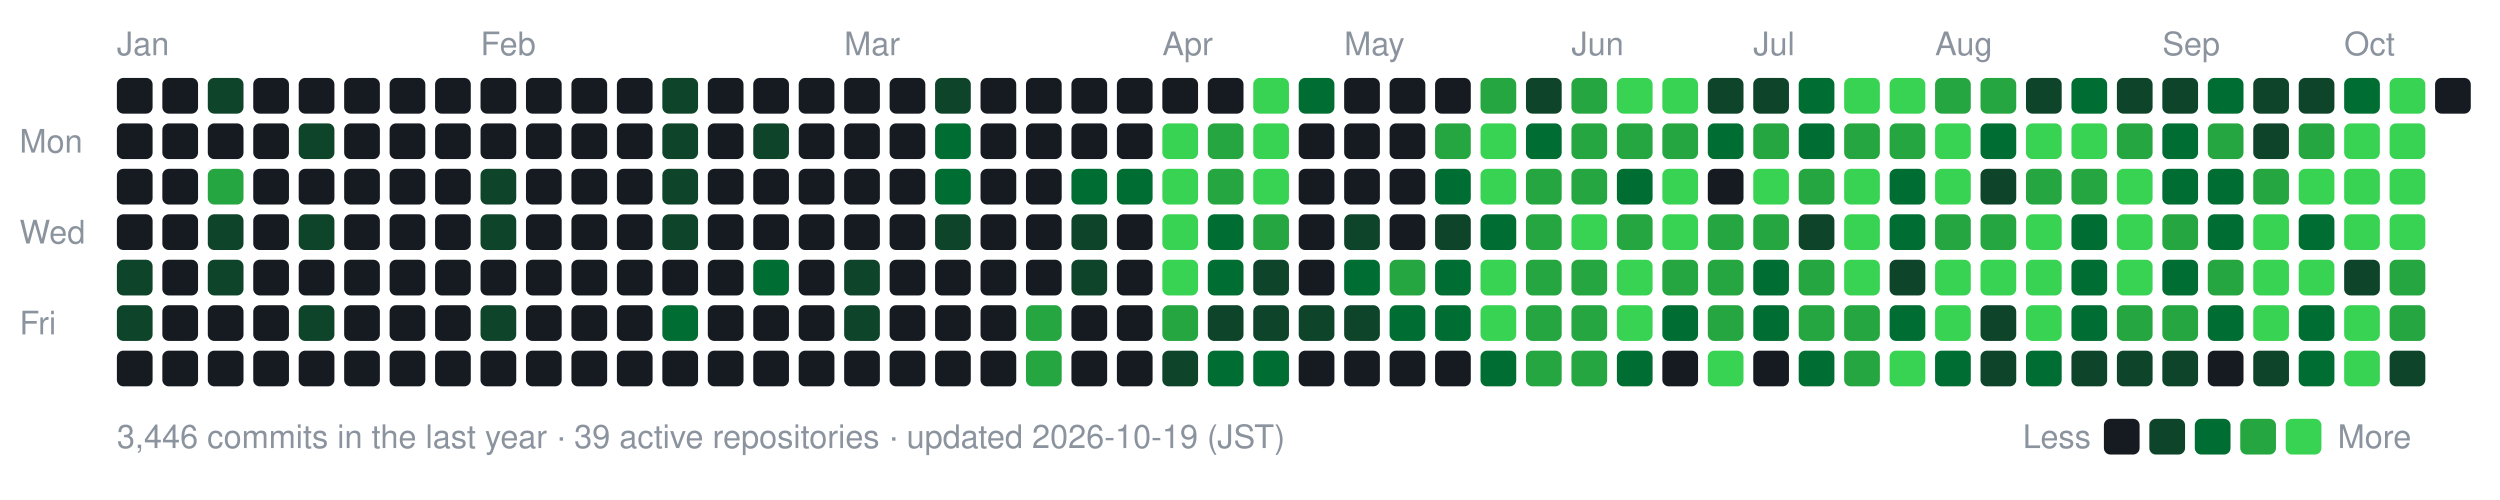
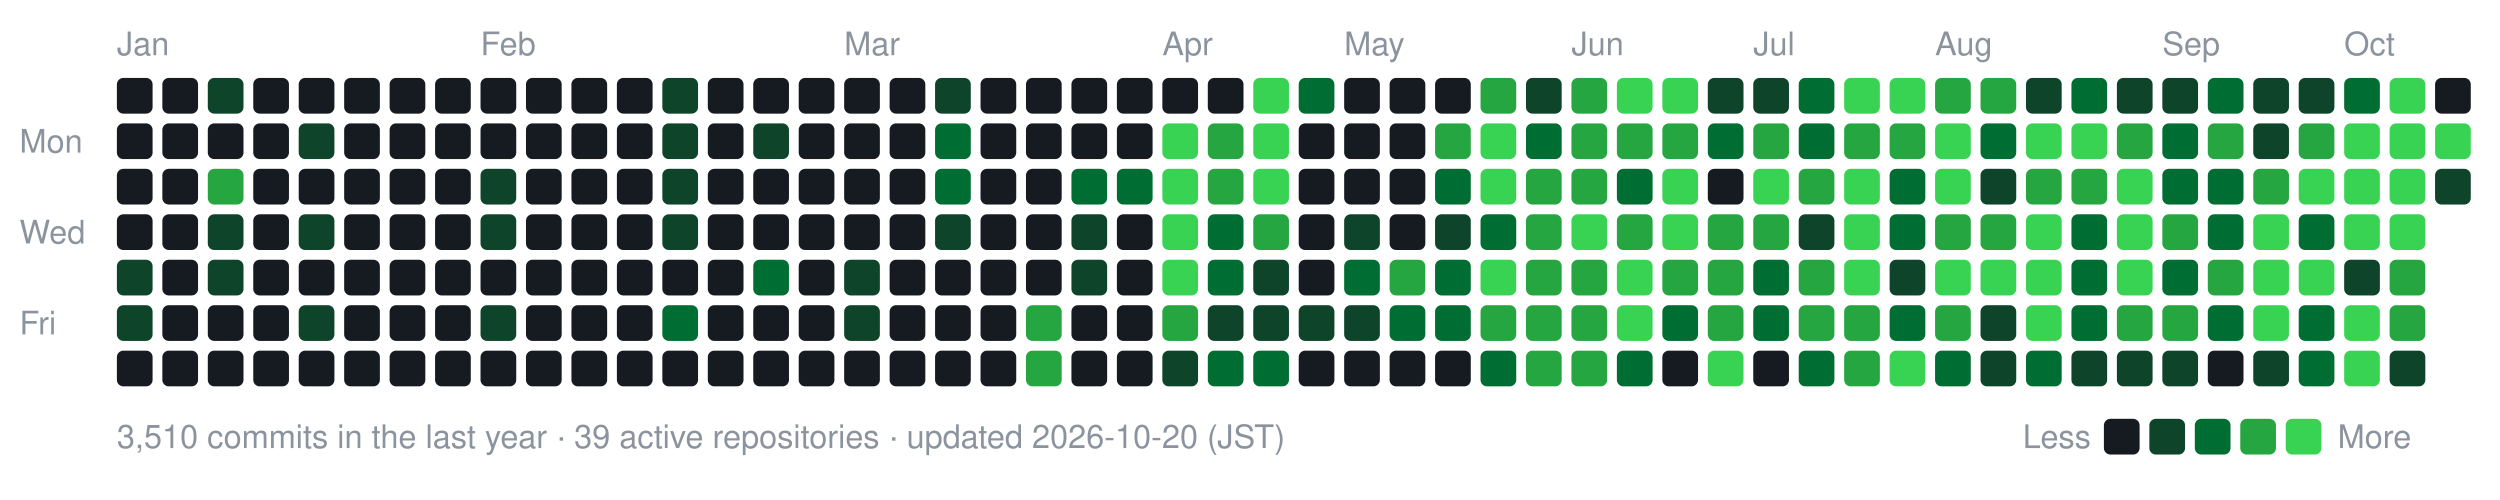
- <svg xmlns="http://www.w3.org/2000/svg" width="770" height="154" viewBox="0 0 770 154" role="img" aria-label="nexa-eng commit activity, last 52 weeks: 3446 commits">
+ <svg xmlns="http://www.w3.org/2000/svg" width="770" height="154" viewBox="0 0 770 154" role="img" aria-label="nexa-eng commit activity, last 52 weeks: 3510 commits">
  <text x="36" y="17" fill="#8b949e" font-family="-apple-system,BlinkMacSystemFont,'Segoe UI',Helvetica,Arial,sans-serif" font-size="10">Jan</text>
  <text x="148" y="17" fill="#8b949e" font-family="-apple-system,BlinkMacSystemFont,'Segoe UI',Helvetica,Arial,sans-serif" font-size="10">Feb</text>
  <text x="260" y="17" fill="#8b949e" font-family="-apple-system,BlinkMacSystemFont,'Segoe UI',Helvetica,Arial,sans-serif" font-size="10">Mar</text>
  <text x="358" y="17" fill="#8b949e" font-family="-apple-system,BlinkMacSystemFont,'Segoe UI',Helvetica,Arial,sans-serif" font-size="10">Apr</text>
  <text x="414" y="17" fill="#8b949e" font-family="-apple-system,BlinkMacSystemFont,'Segoe UI',Helvetica,Arial,sans-serif" font-size="10">May</text>
  <text x="484" y="17" fill="#8b949e" font-family="-apple-system,BlinkMacSystemFont,'Segoe UI',Helvetica,Arial,sans-serif" font-size="10">Jun</text>
  <text x="540" y="17" fill="#8b949e" font-family="-apple-system,BlinkMacSystemFont,'Segoe UI',Helvetica,Arial,sans-serif" font-size="10">Jul</text>
  <text x="596" y="17" fill="#8b949e" font-family="-apple-system,BlinkMacSystemFont,'Segoe UI',Helvetica,Arial,sans-serif" font-size="10">Aug</text>
  <text x="666" y="17" fill="#8b949e" font-family="-apple-system,BlinkMacSystemFont,'Segoe UI',Helvetica,Arial,sans-serif" font-size="10">Sep</text>
  <text x="722" y="17" fill="#8b949e" font-family="-apple-system,BlinkMacSystemFont,'Segoe UI',Helvetica,Arial,sans-serif" font-size="10">Oct</text>
  <text x="6" y="47" fill="#8b949e" font-family="-apple-system,BlinkMacSystemFont,'Segoe UI',Helvetica,Arial,sans-serif" font-size="10">Mon</text>
  <text x="6" y="75" fill="#8b949e" font-family="-apple-system,BlinkMacSystemFont,'Segoe UI',Helvetica,Arial,sans-serif" font-size="10">Wed</text>
  <text x="6" y="103" fill="#8b949e" font-family="-apple-system,BlinkMacSystemFont,'Segoe UI',Helvetica,Arial,sans-serif" font-size="10">Fri</text>
  <rect x="36" y="24" width="11" height="11" rx="2" fill="#161b22" data-date="2026-01-04" data-count="0" />
  <rect x="36" y="38" width="11" height="11" rx="2" fill="#161b22" data-date="2026-01-05" data-count="0" />
  <rect x="36" y="52" width="11" height="11" rx="2" fill="#161b22" data-date="2026-01-06" data-count="0" />
  <rect x="36" y="66" width="11" height="11" rx="2" fill="#161b22" data-date="2026-01-07" data-count="0" />
  <rect x="36" y="80" width="11" height="11" rx="2" fill="#0e4429" data-date="2026-01-08" data-count="2" />
  <rect x="36" y="94" width="11" height="11" rx="2" fill="#0e4429" data-date="2026-01-09" data-count="1" />
  <rect x="36" y="108" width="11" height="11" rx="2" fill="#161b22" data-date="2026-01-10" data-count="0" />
  <rect x="50" y="24" width="11" height="11" rx="2" fill="#161b22" data-date="2026-01-04" data-count="0" />
  <rect x="50" y="38" width="11" height="11" rx="2" fill="#161b22" data-date="2026-01-05" data-count="0" />
  <rect x="50" y="52" width="11" height="11" rx="2" fill="#161b22" data-date="2026-01-06" data-count="0" />
  <rect x="50" y="66" width="11" height="11" rx="2" fill="#161b22" data-date="2026-01-07" data-count="0" />
  <rect x="50" y="80" width="11" height="11" rx="2" fill="#161b22" data-date="2026-01-08" data-count="0" />
  <rect x="50" y="94" width="11" height="11" rx="2" fill="#161b22" data-date="2026-01-09" data-count="0" />
  <rect x="50" y="108" width="11" height="11" rx="2" fill="#161b22" data-date="2026-01-10" data-count="0" />
  <rect x="64" y="24" width="11" height="11" rx="2" fill="#0e4429" data-date="2026-01-11" data-count="2" />
  <rect x="64" y="38" width="11" height="11" rx="2" fill="#161b22" data-date="2026-01-12" data-count="0" />
  <rect x="64" y="52" width="11" height="11" rx="2" fill="#26a641" data-date="2026-01-13" data-count="15" />
  <rect x="64" y="66" width="11" height="11" rx="2" fill="#0e4429" data-date="2026-01-14" data-count="3" />
  <rect x="64" y="80" width="11" height="11" rx="2" fill="#0e4429" data-date="2026-01-15" data-count="3" />
  <rect x="64" y="94" width="11" height="11" rx="2" fill="#161b22" data-date="2026-01-16" data-count="0" />
  <rect x="64" y="108" width="11" height="11" rx="2" fill="#161b22" data-date="2026-01-17" data-count="0" />
  <rect x="78" y="24" width="11" height="11" rx="2" fill="#161b22" data-date="2026-01-11" data-count="0" />
  <rect x="78" y="38" width="11" height="11" rx="2" fill="#161b22" data-date="2026-01-12" data-count="0" />
  <rect x="78" y="52" width="11" height="11" rx="2" fill="#161b22" data-date="2026-01-13" data-count="0" />
  <rect x="78" y="66" width="11" height="11" rx="2" fill="#161b22" data-date="2026-01-14" data-count="0" />
  <rect x="78" y="80" width="11" height="11" rx="2" fill="#161b22" data-date="2026-01-15" data-count="0" />
  <rect x="78" y="94" width="11" height="11" rx="2" fill="#161b22" data-date="2026-01-16" data-count="0" />
  <rect x="78" y="108" width="11" height="11" rx="2" fill="#161b22" data-date="2026-01-17" data-count="0" />
  <rect x="92" y="24" width="11" height="11" rx="2" fill="#161b22" data-date="2026-01-18" data-count="0" />
  <rect x="92" y="38" width="11" height="11" rx="2" fill="#0e4429" data-date="2026-01-19" data-count="1" />
  <rect x="92" y="52" width="11" height="11" rx="2" fill="#161b22" data-date="2026-01-20" data-count="0" />
  <rect x="92" y="66" width="11" height="11" rx="2" fill="#0e4429" data-date="2026-01-21" data-count="2" />
  <rect x="92" y="80" width="11" height="11" rx="2" fill="#161b22" data-date="2026-01-22" data-count="0" />
  <rect x="92" y="94" width="11" height="11" rx="2" fill="#0e4429" data-date="2026-01-23" data-count="3" />
  <rect x="92" y="108" width="11" height="11" rx="2" fill="#161b22" data-date="2026-01-24" data-count="0" />
  <rect x="106" y="24" width="11" height="11" rx="2" fill="#161b22" data-date="2026-01-18" data-count="0" />
  <rect x="106" y="38" width="11" height="11" rx="2" fill="#161b22" data-date="2026-01-19" data-count="0" />
  <rect x="106" y="52" width="11" height="11" rx="2" fill="#161b22" data-date="2026-01-20" data-count="0" />
  <rect x="106" y="66" width="11" height="11" rx="2" fill="#161b22" data-date="2026-01-21" data-count="0" />
  <rect x="106" y="80" width="11" height="11" rx="2" fill="#161b22" data-date="2026-01-22" data-count="0" />
  <rect x="106" y="94" width="11" height="11" rx="2" fill="#161b22" data-date="2026-01-23" data-count="0" />
  <rect x="106" y="108" width="11" height="11" rx="2" fill="#161b22" data-date="2026-01-24" data-count="0" />
  <rect x="120" y="24" width="11" height="11" rx="2" fill="#161b22" data-date="2026-01-25" data-count="0" />
  <rect x="120" y="38" width="11" height="11" rx="2" fill="#161b22" data-date="2026-01-26" data-count="0" />
  <rect x="120" y="52" width="11" height="11" rx="2" fill="#161b22" data-date="2026-01-27" data-count="0" />
  <rect x="120" y="66" width="11" height="11" rx="2" fill="#161b22" data-date="2026-01-28" data-count="0" />
  <rect x="120" y="80" width="11" height="11" rx="2" fill="#161b22" data-date="2026-01-29" data-count="0" />
  <rect x="120" y="94" width="11" height="11" rx="2" fill="#161b22" data-date="2026-01-30" data-count="0" />
  <rect x="120" y="108" width="11" height="11" rx="2" fill="#161b22" data-date="2026-01-31" data-count="0" />
  <rect x="134" y="24" width="11" height="11" rx="2" fill="#161b22" data-date="2026-01-25" data-count="0" />
  <rect x="134" y="38" width="11" height="11" rx="2" fill="#161b22" data-date="2026-01-26" data-count="0" />
  <rect x="134" y="52" width="11" height="11" rx="2" fill="#161b22" data-date="2026-01-27" data-count="0" />
  <rect x="134" y="66" width="11" height="11" rx="2" fill="#161b22" data-date="2026-01-28" data-count="0" />
  <rect x="134" y="80" width="11" height="11" rx="2" fill="#161b22" data-date="2026-01-29" data-count="0" />
  <rect x="134" y="94" width="11" height="11" rx="2" fill="#161b22" data-date="2026-01-30" data-count="0" />
  <rect x="134" y="108" width="11" height="11" rx="2" fill="#161b22" data-date="2026-01-31" data-count="0" />
  <rect x="148" y="24" width="11" height="11" rx="2" fill="#161b22" data-date="2026-02-01" data-count="0" />
  <rect x="148" y="38" width="11" height="11" rx="2" fill="#161b22" data-date="2026-02-02" data-count="0" />
  <rect x="148" y="52" width="11" height="11" rx="2" fill="#0e4429" data-date="2026-02-03" data-count="1" />
  <rect x="148" y="66" width="11" height="11" rx="2" fill="#0e4429" data-date="2026-02-04" data-count="1" />
  <rect x="148" y="80" width="11" height="11" rx="2" fill="#161b22" data-date="2026-02-05" data-count="0" />
  <rect x="148" y="94" width="11" height="11" rx="2" fill="#0e4429" data-date="2026-02-06" data-count="2" />
  <rect x="148" y="108" width="11" height="11" rx="2" fill="#161b22" data-date="2026-02-07" data-count="0" />
  <rect x="162" y="24" width="11" height="11" rx="2" fill="#161b22" data-date="2026-02-01" data-count="0" />
  <rect x="162" y="38" width="11" height="11" rx="2" fill="#161b22" data-date="2026-02-02" data-count="0" />
  <rect x="162" y="52" width="11" height="11" rx="2" fill="#161b22" data-date="2026-02-03" data-count="0" />
  <rect x="162" y="66" width="11" height="11" rx="2" fill="#161b22" data-date="2026-02-04" data-count="0" />
  <rect x="162" y="80" width="11" height="11" rx="2" fill="#161b22" data-date="2026-02-05" data-count="0" />
  <rect x="162" y="94" width="11" height="11" rx="2" fill="#161b22" data-date="2026-02-06" data-count="0" />
  <rect x="162" y="108" width="11" height="11" rx="2" fill="#161b22" data-date="2026-02-07" data-count="0" />
  <rect x="176" y="24" width="11" height="11" rx="2" fill="#161b22" data-date="2026-02-08" data-count="0" />
  <rect x="176" y="38" width="11" height="11" rx="2" fill="#161b22" data-date="2026-02-09" data-count="0" />
  <rect x="176" y="52" width="11" height="11" rx="2" fill="#161b22" data-date="2026-02-10" data-count="0" />
  <rect x="176" y="66" width="11" height="11" rx="2" fill="#161b22" data-date="2026-02-11" data-count="0" />
  <rect x="176" y="80" width="11" height="11" rx="2" fill="#161b22" data-date="2026-02-12" data-count="0" />
  <rect x="176" y="94" width="11" height="11" rx="2" fill="#161b22" data-date="2026-02-13" data-count="0" />
  <rect x="176" y="108" width="11" height="11" rx="2" fill="#161b22" data-date="2026-02-14" data-count="0" />
  <rect x="190" y="24" width="11" height="11" rx="2" fill="#161b22" data-date="2026-02-08" data-count="0" />
  <rect x="190" y="38" width="11" height="11" rx="2" fill="#161b22" data-date="2026-02-09" data-count="0" />
  <rect x="190" y="52" width="11" height="11" rx="2" fill="#161b22" data-date="2026-02-10" data-count="0" />
  <rect x="190" y="66" width="11" height="11" rx="2" fill="#161b22" data-date="2026-02-11" data-count="0" />
  <rect x="190" y="80" width="11" height="11" rx="2" fill="#161b22" data-date="2026-02-12" data-count="0" />
  <rect x="190" y="94" width="11" height="11" rx="2" fill="#161b22" data-date="2026-02-13" data-count="0" />
  <rect x="190" y="108" width="11" height="11" rx="2" fill="#161b22" data-date="2026-02-14" data-count="0" />
  <rect x="204" y="24" width="11" height="11" rx="2" fill="#0e4429" data-date="2026-02-15" data-count="1" />
  <rect x="204" y="38" width="11" height="11" rx="2" fill="#0e4429" data-date="2026-02-16" data-count="2" />
  <rect x="204" y="52" width="11" height="11" rx="2" fill="#0e4429" data-date="2026-02-17" data-count="2" />
  <rect x="204" y="66" width="11" height="11" rx="2" fill="#0e4429" data-date="2026-02-18" data-count="1" />
  <rect x="204" y="80" width="11" height="11" rx="2" fill="#161b22" data-date="2026-02-19" data-count="0" />
  <rect x="204" y="94" width="11" height="11" rx="2" fill="#006d32" data-date="2026-02-20" data-count="4" />
  <rect x="204" y="108" width="11" height="11" rx="2" fill="#161b22" data-date="2026-02-21" data-count="0" />
  <rect x="218" y="24" width="11" height="11" rx="2" fill="#161b22" data-date="2026-02-15" data-count="0" />
  <rect x="218" y="38" width="11" height="11" rx="2" fill="#161b22" data-date="2026-02-16" data-count="0" />
  <rect x="218" y="52" width="11" height="11" rx="2" fill="#161b22" data-date="2026-02-17" data-count="0" />
  <rect x="218" y="66" width="11" height="11" rx="2" fill="#161b22" data-date="2026-02-18" data-count="0" />
  <rect x="218" y="80" width="11" height="11" rx="2" fill="#161b22" data-date="2026-02-19" data-count="0" />
  <rect x="218" y="94" width="11" height="11" rx="2" fill="#161b22" data-date="2026-02-20" data-count="0" />
  <rect x="218" y="108" width="11" height="11" rx="2" fill="#161b22" data-date="2026-02-21" data-count="0" />
  <rect x="232" y="24" width="11" height="11" rx="2" fill="#161b22" data-date="2026-02-22" data-count="0" />
  <rect x="232" y="38" width="11" height="11" rx="2" fill="#0e4429" data-date="2026-02-23" data-count="1" />
  <rect x="232" y="52" width="11" height="11" rx="2" fill="#161b22" data-date="2026-02-24" data-count="0" />
  <rect x="232" y="66" width="11" height="11" rx="2" fill="#161b22" data-date="2026-02-25" data-count="0" />
  <rect x="232" y="80" width="11" height="11" rx="2" fill="#006d32" data-date="2026-02-26" data-count="4" />
  <rect x="232" y="94" width="11" height="11" rx="2" fill="#161b22" data-date="2026-02-27" data-count="0" />
  <rect x="232" y="108" width="11" height="11" rx="2" fill="#161b22" data-date="2026-02-28" data-count="0" />
  <rect x="246" y="24" width="11" height="11" rx="2" fill="#161b22" data-date="2026-02-22" data-count="0" />
  <rect x="246" y="38" width="11" height="11" rx="2" fill="#161b22" data-date="2026-02-23" data-count="0" />
  <rect x="246" y="52" width="11" height="11" rx="2" fill="#161b22" data-date="2026-02-24" data-count="0" />
  <rect x="246" y="66" width="11" height="11" rx="2" fill="#161b22" data-date="2026-02-25" data-count="0" />
  <rect x="246" y="80" width="11" height="11" rx="2" fill="#161b22" data-date="2026-02-26" data-count="0" />
  <rect x="246" y="94" width="11" height="11" rx="2" fill="#161b22" data-date="2026-02-27" data-count="0" />
  <rect x="246" y="108" width="11" height="11" rx="2" fill="#161b22" data-date="2026-02-28" data-count="0" />
  <rect x="260" y="24" width="11" height="11" rx="2" fill="#161b22" data-date="2026-03-01" data-count="0" />
  <rect x="260" y="38" width="11" height="11" rx="2" fill="#161b22" data-date="2026-03-02" data-count="0" />
  <rect x="260" y="52" width="11" height="11" rx="2" fill="#161b22" data-date="2026-03-03" data-count="0" />
  <rect x="260" y="66" width="11" height="11" rx="2" fill="#161b22" data-date="2026-03-04" data-count="0" />
  <rect x="260" y="80" width="11" height="11" rx="2" fill="#0e4429" data-date="2026-03-05" data-count="2" />
  <rect x="260" y="94" width="11" height="11" rx="2" fill="#0e4429" data-date="2026-03-06" data-count="1" />
  <rect x="260" y="108" width="11" height="11" rx="2" fill="#161b22" data-date="2026-03-07" data-count="0" />
  <rect x="274" y="24" width="11" height="11" rx="2" fill="#161b22" data-date="2026-03-01" data-count="0" />
  <rect x="274" y="38" width="11" height="11" rx="2" fill="#161b22" data-date="2026-03-02" data-count="0" />
  <rect x="274" y="52" width="11" height="11" rx="2" fill="#161b22" data-date="2026-03-03" data-count="0" />
  <rect x="274" y="66" width="11" height="11" rx="2" fill="#161b22" data-date="2026-03-04" data-count="0" />
  <rect x="274" y="80" width="11" height="11" rx="2" fill="#161b22" data-date="2026-03-05" data-count="0" />
  <rect x="274" y="94" width="11" height="11" rx="2" fill="#161b22" data-date="2026-03-06" data-count="0" />
  <rect x="274" y="108" width="11" height="11" rx="2" fill="#161b22" data-date="2026-03-07" data-count="0" />
  <rect x="288" y="24" width="11" height="11" rx="2" fill="#0e4429" data-date="2026-03-08" data-count="2" />
  <rect x="288" y="38" width="11" height="11" rx="2" fill="#006d32" data-date="2026-03-09" data-count="4" />
  <rect x="288" y="52" width="11" height="11" rx="2" fill="#006d32" data-date="2026-03-10" data-count="8" />
  <rect x="288" y="66" width="11" height="11" rx="2" fill="#0e4429" data-date="2026-03-11" data-count="1" />
  <rect x="288" y="80" width="11" height="11" rx="2" fill="#161b22" data-date="2026-03-12" data-count="0" />
  <rect x="288" y="94" width="11" height="11" rx="2" fill="#161b22" data-date="2026-03-13" data-count="0" />
  <rect x="288" y="108" width="11" height="11" rx="2" fill="#161b22" data-date="2026-03-14" data-count="0" />
  <rect x="302" y="24" width="11" height="11" rx="2" fill="#161b22" data-date="2026-03-08" data-count="0" />
  <rect x="302" y="38" width="11" height="11" rx="2" fill="#161b22" data-date="2026-03-09" data-count="0" />
  <rect x="302" y="52" width="11" height="11" rx="2" fill="#161b22" data-date="2026-03-10" data-count="0" />
  <rect x="302" y="66" width="11" height="11" rx="2" fill="#161b22" data-date="2026-03-11" data-count="0" />
  <rect x="302" y="80" width="11" height="11" rx="2" fill="#161b22" data-date="2026-03-12" data-count="0" />
  <rect x="302" y="94" width="11" height="11" rx="2" fill="#161b22" data-date="2026-03-13" data-count="0" />
  <rect x="302" y="108" width="11" height="11" rx="2" fill="#161b22" data-date="2026-03-14" data-count="0" />
  <rect x="316" y="24" width="11" height="11" rx="2" fill="#161b22" data-date="2026-03-15" data-count="0" />
  <rect x="316" y="38" width="11" height="11" rx="2" fill="#161b22" data-date="2026-03-16" data-count="0" />
  <rect x="316" y="52" width="11" height="11" rx="2" fill="#161b22" data-date="2026-03-17" data-count="0" />
  <rect x="316" y="66" width="11" height="11" rx="2" fill="#161b22" data-date="2026-03-18" data-count="0" />
  <rect x="316" y="80" width="11" height="11" rx="2" fill="#161b22" data-date="2026-03-19" data-count="0" />
  <rect x="316" y="94" width="11" height="11" rx="2" fill="#26a641" data-date="2026-03-20" data-count="17" />
  <rect x="316" y="108" width="11" height="11" rx="2" fill="#26a641" data-date="2026-03-21" data-count="19" />
  <rect x="330" y="24" width="11" height="11" rx="2" fill="#161b22" data-date="2026-03-22" data-count="0" />
  <rect x="330" y="38" width="11" height="11" rx="2" fill="#161b22" data-date="2026-03-23" data-count="0" />
  <rect x="330" y="52" width="11" height="11" rx="2" fill="#006d32" data-date="2026-03-24" data-count="6" />
  <rect x="330" y="66" width="11" height="11" rx="2" fill="#0e4429" data-date="2026-03-25" data-count="2" />
  <rect x="330" y="80" width="11" height="11" rx="2" fill="#0e4429" data-date="2026-03-26" data-count="1" />
  <rect x="330" y="94" width="11" height="11" rx="2" fill="#161b22" data-date="2026-03-27" data-count="0" />
  <rect x="330" y="108" width="11" height="11" rx="2" fill="#161b22" data-date="2026-03-28" data-count="0" />
  <rect x="344" y="24" width="11" height="11" rx="2" fill="#161b22" data-date="2026-03-29" data-count="0" />
  <rect x="344" y="38" width="11" height="11" rx="2" fill="#161b22" data-date="2026-03-30" data-count="0" />
  <rect x="344" y="52" width="11" height="11" rx="2" fill="#006d32" data-date="2026-03-31" data-count="6" />
  <rect x="344" y="66" width="11" height="11" rx="2" fill="#161b22" data-date="2026-04-01" data-count="0" />
  <rect x="344" y="80" width="11" height="11" rx="2" fill="#161b22" data-date="2026-04-02" data-count="0" />
  <rect x="344" y="94" width="11" height="11" rx="2" fill="#161b22" data-date="2026-04-03" data-count="0" />
  <rect x="344" y="108" width="11" height="11" rx="2" fill="#161b22" data-date="2026-04-04" data-count="0" />
  <rect x="358" y="24" width="11" height="11" rx="2" fill="#161b22" data-date="2026-04-05" data-count="0" />
  <rect x="358" y="38" width="11" height="11" rx="2" fill="#39d353" data-date="2026-04-06" data-count="26" />
  <rect x="358" y="52" width="11" height="11" rx="2" fill="#39d353" data-date="2026-04-07" data-count="70" />
  <rect x="358" y="66" width="11" height="11" rx="2" fill="#39d353" data-date="2026-04-08" data-count="35" />
  <rect x="358" y="80" width="11" height="11" rx="2" fill="#39d353" data-date="2026-04-09" data-count="42" />
  <rect x="358" y="94" width="11" height="11" rx="2" fill="#26a641" data-date="2026-04-10" data-count="12" />
  <rect x="358" y="108" width="11" height="11" rx="2" fill="#0e4429" data-date="2026-04-11" data-count="2" />
  <rect x="372" y="24" width="11" height="11" rx="2" fill="#161b22" data-date="2026-04-12" data-count="0" />
  <rect x="372" y="38" width="11" height="11" rx="2" fill="#26a641" data-date="2026-04-13" data-count="12" />
  <rect x="372" y="52" width="11" height="11" rx="2" fill="#26a641" data-date="2026-04-14" data-count="22" />
  <rect x="372" y="66" width="11" height="11" rx="2" fill="#006d32" data-date="2026-04-15" data-count="5" />
  <rect x="372" y="80" width="11" height="11" rx="2" fill="#006d32" data-date="2026-04-16" data-count="8" />
  <rect x="372" y="94" width="11" height="11" rx="2" fill="#0e4429" data-date="2026-04-17" data-count="3" />
  <rect x="372" y="108" width="11" height="11" rx="2" fill="#006d32" data-date="2026-04-18" data-count="11" />
  <rect x="386" y="24" width="11" height="11" rx="2" fill="#39d353" data-date="2026-04-19" data-count="30" />
  <rect x="386" y="38" width="11" height="11" rx="2" fill="#39d353" data-date="2026-04-20" data-count="38" />
  <rect x="386" y="52" width="11" height="11" rx="2" fill="#39d353" data-date="2026-04-21" data-count="47" />
  <rect x="386" y="66" width="11" height="11" rx="2" fill="#26a641" data-date="2026-04-22" data-count="19" />
  <rect x="386" y="80" width="11" height="11" rx="2" fill="#0e4429" data-date="2026-04-23" data-count="3" />
  <rect x="386" y="94" width="11" height="11" rx="2" fill="#0e4429" data-date="2026-04-24" data-count="1" />
  <rect x="386" y="108" width="11" height="11" rx="2" fill="#006d32" data-date="2026-04-25" data-count="4" />
  <rect x="400" y="24" width="11" height="11" rx="2" fill="#006d32" data-date="2026-04-26" data-count="5" />
  <rect x="400" y="38" width="11" height="11" rx="2" fill="#161b22" data-date="2026-04-27" data-count="0" />
  <rect x="400" y="52" width="11" height="11" rx="2" fill="#161b22" data-date="2026-04-28" data-count="0" />
  <rect x="400" y="66" width="11" height="11" rx="2" fill="#161b22" data-date="2026-04-29" data-count="0" />
  <rect x="400" y="80" width="11" height="11" rx="2" fill="#161b22" data-date="2026-04-30" data-count="0" />
  <rect x="400" y="94" width="11" height="11" rx="2" fill="#0e4429" data-date="2026-05-01" data-count="2" />
  <rect x="400" y="108" width="11" height="11" rx="2" fill="#161b22" data-date="2026-05-02" data-count="0" />
  <rect x="414" y="24" width="11" height="11" rx="2" fill="#161b22" data-date="2026-05-03" data-count="0" />
  <rect x="414" y="38" width="11" height="11" rx="2" fill="#161b22" data-date="2026-05-04" data-count="0" />
  <rect x="414" y="52" width="11" height="11" rx="2" fill="#161b22" data-date="2026-05-05" data-count="0" />
  <rect x="414" y="66" width="11" height="11" rx="2" fill="#0e4429" data-date="2026-05-06" data-count="2" />
  <rect x="414" y="80" width="11" height="11" rx="2" fill="#006d32" data-date="2026-05-07" data-count="10" />
  <rect x="414" y="94" width="11" height="11" rx="2" fill="#0e4429" data-date="2026-05-08" data-count="1" />
  <rect x="414" y="108" width="11" height="11" rx="2" fill="#161b22" data-date="2026-05-09" data-count="0" />
  <rect x="428" y="24" width="11" height="11" rx="2" fill="#161b22" data-date="2026-05-10" data-count="0" />
  <rect x="428" y="38" width="11" height="11" rx="2" fill="#161b22" data-date="2026-05-11" data-count="0" />
  <rect x="428" y="52" width="11" height="11" rx="2" fill="#161b22" data-date="2026-05-12" data-count="0" />
  <rect x="428" y="66" width="11" height="11" rx="2" fill="#161b22" data-date="2026-05-13" data-count="0" />
  <rect x="428" y="80" width="11" height="11" rx="2" fill="#26a641" data-date="2026-05-14" data-count="13" />
  <rect x="428" y="94" width="11" height="11" rx="2" fill="#006d32" data-date="2026-05-15" data-count="9" />
  <rect x="428" y="108" width="11" height="11" rx="2" fill="#161b22" data-date="2026-05-16" data-count="0" />
  <rect x="442" y="24" width="11" height="11" rx="2" fill="#161b22" data-date="2026-05-17" data-count="0" />
  <rect x="442" y="38" width="11" height="11" rx="2" fill="#26a641" data-date="2026-05-18" data-count="15" />
  <rect x="442" y="52" width="11" height="11" rx="2" fill="#006d32" data-date="2026-05-19" data-count="11" />
  <rect x="442" y="66" width="11" height="11" rx="2" fill="#0e4429" data-date="2026-05-20" data-count="2" />
  <rect x="442" y="80" width="11" height="11" rx="2" fill="#006d32" data-date="2026-05-21" data-count="6" />
  <rect x="442" y="94" width="11" height="11" rx="2" fill="#006d32" data-date="2026-05-22" data-count="5" />
  <rect x="442" y="108" width="11" height="11" rx="2" fill="#161b22" data-date="2026-05-23" data-count="0" />
  <rect x="456" y="24" width="11" height="11" rx="2" fill="#26a641" data-date="2026-05-24" data-count="14" />
  <rect x="456" y="38" width="11" height="11" rx="2" fill="#39d353" data-date="2026-05-25" data-count="73" />
  <rect x="456" y="52" width="11" height="11" rx="2" fill="#39d353" data-date="2026-05-26" data-count="43" />
  <rect x="456" y="66" width="11" height="11" rx="2" fill="#006d32" data-date="2026-05-27" data-count="10" />
  <rect x="456" y="80" width="11" height="11" rx="2" fill="#39d353" data-date="2026-05-28" data-count="32" />
-   <rect x="456" y="94" width="11" height="11" rx="2" fill="#39d353" data-date="2026-05-29" data-count="23" />
+   <rect x="456" y="94" width="11" height="11" rx="2" fill="#26a641" data-date="2026-05-29" data-count="23" />
  <rect x="456" y="108" width="11" height="11" rx="2" fill="#006d32" data-date="2026-05-30" data-count="11" />
  <rect x="470" y="24" width="11" height="11" rx="2" fill="#0e4429" data-date="2026-05-31" data-count="2" />
  <rect x="470" y="38" width="11" height="11" rx="2" fill="#006d32" data-date="2026-06-01" data-count="9" />
  <rect x="470" y="52" width="11" height="11" rx="2" fill="#26a641" data-date="2026-06-02" data-count="12" />
  <rect x="470" y="66" width="11" height="11" rx="2" fill="#26a641" data-date="2026-06-03" data-count="19" />
  <rect x="470" y="80" width="11" height="11" rx="2" fill="#26a641" data-date="2026-06-04" data-count="14" />
  <rect x="470" y="94" width="11" height="11" rx="2" fill="#26a641" data-date="2026-06-05" data-count="17" />
  <rect x="470" y="108" width="11" height="11" rx="2" fill="#26a641" data-date="2026-06-06" data-count="14" />
  <rect x="484" y="24" width="11" height="11" rx="2" fill="#26a641" data-date="2026-06-07" data-count="14" />
  <rect x="484" y="38" width="11" height="11" rx="2" fill="#26a641" data-date="2026-06-08" data-count="21" />
  <rect x="484" y="52" width="11" height="11" rx="2" fill="#26a641" data-date="2026-06-09" data-count="14" />
  <rect x="484" y="66" width="11" height="11" rx="2" fill="#39d353" data-date="2026-06-10" data-count="26" />
  <rect x="484" y="80" width="11" height="11" rx="2" fill="#26a641" data-date="2026-06-11" data-count="17" />
  <rect x="484" y="94" width="11" height="11" rx="2" fill="#26a641" data-date="2026-06-12" data-count="15" />
  <rect x="484" y="108" width="11" height="11" rx="2" fill="#26a641" data-date="2026-06-13" data-count="19" />
  <rect x="498" y="24" width="11" height="11" rx="2" fill="#39d353" data-date="2026-06-14" data-count="42" />
  <rect x="498" y="38" width="11" height="11" rx="2" fill="#26a641" data-date="2026-06-15" data-count="21" />
  <rect x="498" y="52" width="11" height="11" rx="2" fill="#006d32" data-date="2026-06-16" data-count="5" />
  <rect x="498" y="66" width="11" height="11" rx="2" fill="#26a641" data-date="2026-06-17" data-count="13" />
  <rect x="498" y="80" width="11" height="11" rx="2" fill="#39d353" data-date="2026-06-18" data-count="39" />
  <rect x="498" y="94" width="11" height="11" rx="2" fill="#39d353" data-date="2026-06-19" data-count="33" />
  <rect x="498" y="108" width="11" height="11" rx="2" fill="#006d32" data-date="2026-06-20" data-count="7" />
  <rect x="512" y="24" width="11" height="11" rx="2" fill="#39d353" data-date="2026-06-21" data-count="26" />
  <rect x="512" y="38" width="11" height="11" rx="2" fill="#26a641" data-date="2026-06-22" data-count="18" />
  <rect x="512" y="52" width="11" height="11" rx="2" fill="#39d353" data-date="2026-06-23" data-count="27" />
  <rect x="512" y="66" width="11" height="11" rx="2" fill="#39d353" data-date="2026-06-24" data-count="25" />
  <rect x="512" y="80" width="11" height="11" rx="2" fill="#26a641" data-date="2026-06-25" data-count="17" />
  <rect x="512" y="94" width="11" height="11" rx="2" fill="#006d32" data-date="2026-06-26" data-count="8" />
  <rect x="512" y="108" width="11" height="11" rx="2" fill="#161b22" data-date="2026-06-27" data-count="0" />
  <rect x="526" y="24" width="11" height="11" rx="2" fill="#0e4429" data-date="2026-06-28" data-count="3" />
  <rect x="526" y="38" width="11" height="11" rx="2" fill="#006d32" data-date="2026-06-29" data-count="4" />
  <rect x="526" y="52" width="11" height="11" rx="2" fill="#161b22" data-date="2026-06-30" data-count="0" />
  <rect x="526" y="66" width="11" height="11" rx="2" fill="#26a641" data-date="2026-07-01" data-count="12" />
  <rect x="526" y="80" width="11" height="11" rx="2" fill="#26a641" data-date="2026-07-02" data-count="16" />
  <rect x="526" y="94" width="11" height="11" rx="2" fill="#26a641" data-date="2026-07-03" data-count="19" />
  <rect x="526" y="108" width="11" height="11" rx="2" fill="#39d353" data-date="2026-07-04" data-count="30" />
  <rect x="540" y="24" width="11" height="11" rx="2" fill="#0e4429" data-date="2026-07-05" data-count="2" />
  <rect x="540" y="38" width="11" height="11" rx="2" fill="#26a641" data-date="2026-07-06" data-count="13" />
  <rect x="540" y="52" width="11" height="11" rx="2" fill="#39d353" data-date="2026-07-07" data-count="25" />
  <rect x="540" y="66" width="11" height="11" rx="2" fill="#26a641" data-date="2026-07-08" data-count="14" />
  <rect x="540" y="80" width="11" height="11" rx="2" fill="#006d32" data-date="2026-07-09" data-count="9" />
  <rect x="540" y="94" width="11" height="11" rx="2" fill="#006d32" data-date="2026-07-10" data-count="11" />
  <rect x="540" y="108" width="11" height="11" rx="2" fill="#161b22" data-date="2026-07-11" data-count="0" />
  <rect x="554" y="24" width="11" height="11" rx="2" fill="#006d32" data-date="2026-07-12" data-count="10" />
  <rect x="554" y="38" width="11" height="11" rx="2" fill="#006d32" data-date="2026-07-13" data-count="10" />
  <rect x="554" y="52" width="11" height="11" rx="2" fill="#26a641" data-date="2026-07-14" data-count="14" />
  <rect x="554" y="66" width="11" height="11" rx="2" fill="#0e4429" data-date="2026-07-15" data-count="3" />
  <rect x="554" y="80" width="11" height="11" rx="2" fill="#26a641" data-date="2026-07-16" data-count="12" />
  <rect x="554" y="94" width="11" height="11" rx="2" fill="#26a641" data-date="2026-07-17" data-count="21" />
  <rect x="554" y="108" width="11" height="11" rx="2" fill="#006d32" data-date="2026-07-18" data-count="11" />
  <rect x="568" y="24" width="11" height="11" rx="2" fill="#39d353" data-date="2026-07-19" data-count="25" />
  <rect x="568" y="38" width="11" height="11" rx="2" fill="#26a641" data-date="2026-07-20" data-count="20" />
  <rect x="568" y="52" width="11" height="11" rx="2" fill="#39d353" data-date="2026-07-21" data-count="28" />
  <rect x="568" y="66" width="11" height="11" rx="2" fill="#39d353" data-date="2026-07-22" data-count="33" />
  <rect x="568" y="80" width="11" height="11" rx="2" fill="#39d353" data-date="2026-07-23" data-count="50" />
  <rect x="568" y="94" width="11" height="11" rx="2" fill="#26a641" data-date="2026-07-24" data-count="14" />
  <rect x="568" y="108" width="11" height="11" rx="2" fill="#26a641" data-date="2026-07-25" data-count="21" />
  <rect x="582" y="24" width="11" height="11" rx="2" fill="#39d353" data-date="2026-07-26" data-count="31" />
  <rect x="582" y="38" width="11" height="11" rx="2" fill="#26a641" data-date="2026-07-27" data-count="20" />
  <rect x="582" y="52" width="11" height="11" rx="2" fill="#006d32" data-date="2026-07-28" data-count="4" />
  <rect x="582" y="66" width="11" height="11" rx="2" fill="#006d32" data-date="2026-07-29" data-count="11" />
  <rect x="582" y="80" width="11" height="11" rx="2" fill="#0e4429" data-date="2026-07-30" data-count="2" />
  <rect x="582" y="94" width="11" height="11" rx="2" fill="#006d32" data-date="2026-07-31" data-count="9" />
  <rect x="582" y="108" width="11" height="11" rx="2" fill="#39d353" data-date="2026-08-01" data-count="37" />
  <rect x="596" y="24" width="11" height="11" rx="2" fill="#26a641" data-date="2026-08-02" data-count="22" />
  <rect x="596" y="38" width="11" height="11" rx="2" fill="#39d353" data-date="2026-08-03" data-count="26" />
  <rect x="596" y="52" width="11" height="11" rx="2" fill="#39d353" data-date="2026-08-04" data-count="54" />
  <rect x="596" y="66" width="11" height="11" rx="2" fill="#26a641" data-date="2026-08-05" data-count="14" />
  <rect x="596" y="80" width="11" height="11" rx="2" fill="#39d353" data-date="2026-08-06" data-count="28" />
-   <rect x="596" y="94" width="11" height="11" rx="2" fill="#39d353" data-date="2026-08-07" data-count="23" />
+   <rect x="596" y="94" width="11" height="11" rx="2" fill="#26a641" data-date="2026-08-07" data-count="23" />
  <rect x="596" y="108" width="11" height="11" rx="2" fill="#006d32" data-date="2026-08-08" data-count="7" />
  <rect x="610" y="24" width="11" height="11" rx="2" fill="#26a641" data-date="2026-08-09" data-count="18" />
  <rect x="610" y="38" width="11" height="11" rx="2" fill="#006d32" data-date="2026-08-10" data-count="7" />
  <rect x="610" y="52" width="11" height="11" rx="2" fill="#0e4429" data-date="2026-08-11" data-count="2" />
  <rect x="610" y="66" width="11" height="11" rx="2" fill="#26a641" data-date="2026-08-12" data-count="12" />
  <rect x="610" y="80" width="11" height="11" rx="2" fill="#39d353" data-date="2026-08-13" data-count="25" />
  <rect x="610" y="94" width="11" height="11" rx="2" fill="#0e4429" data-date="2026-08-14" data-count="2" />
  <rect x="610" y="108" width="11" height="11" rx="2" fill="#0e4429" data-date="2026-08-15" data-count="1" />
  <rect x="624" y="24" width="11" height="11" rx="2" fill="#0e4429" data-date="2026-08-16" data-count="1" />
  <rect x="624" y="38" width="11" height="11" rx="2" fill="#39d353" data-date="2026-08-17" data-count="47" />
  <rect x="624" y="52" width="11" height="11" rx="2" fill="#26a641" data-date="2026-08-18" data-count="20" />
  <rect x="624" y="66" width="11" height="11" rx="2" fill="#39d353" data-date="2026-08-19" data-count="44" />
  <rect x="624" y="80" width="11" height="11" rx="2" fill="#39d353" data-date="2026-08-20" data-count="28" />
  <rect x="624" y="94" width="11" height="11" rx="2" fill="#39d353" data-date="2026-08-21" data-count="29" />
  <rect x="624" y="108" width="11" height="11" rx="2" fill="#006d32" data-date="2026-08-22" data-count="10" />
  <rect x="638" y="24" width="11" height="11" rx="2" fill="#006d32" data-date="2026-08-23" data-count="7" />
  <rect x="638" y="38" width="11" height="11" rx="2" fill="#39d353" data-date="2026-08-24" data-count="88" />
  <rect x="638" y="52" width="11" height="11" rx="2" fill="#26a641" data-date="2026-08-25" data-count="21" />
  <rect x="638" y="66" width="11" height="11" rx="2" fill="#006d32" data-date="2026-08-26" data-count="5" />
  <rect x="638" y="80" width="11" height="11" rx="2" fill="#006d32" data-date="2026-08-27" data-count="5" />
  <rect x="638" y="94" width="11" height="11" rx="2" fill="#006d32" data-date="2026-08-28" data-count="10" />
  <rect x="638" y="108" width="11" height="11" rx="2" fill="#0e4429" data-date="2026-08-29" data-count="1" />
  <rect x="652" y="24" width="11" height="11" rx="2" fill="#0e4429" data-date="2026-08-30" data-count="1" />
  <rect x="652" y="38" width="11" height="11" rx="2" fill="#26a641" data-date="2026-08-31" data-count="21" />
  <rect x="652" y="52" width="11" height="11" rx="2" fill="#39d353" data-date="2026-09-01" data-count="50" />
  <rect x="652" y="66" width="11" height="11" rx="2" fill="#39d353" data-date="2026-09-02" data-count="40" />
  <rect x="652" y="80" width="11" height="11" rx="2" fill="#39d353" data-date="2026-09-03" data-count="26" />
  <rect x="652" y="94" width="11" height="11" rx="2" fill="#26a641" data-date="2026-09-04" data-count="22" />
  <rect x="652" y="108" width="11" height="11" rx="2" fill="#0e4429" data-date="2026-09-05" data-count="3" />
  <rect x="666" y="24" width="11" height="11" rx="2" fill="#0e4429" data-date="2026-09-06" data-count="1" />
  <rect x="666" y="38" width="11" height="11" rx="2" fill="#006d32" data-date="2026-09-07" data-count="5" />
  <rect x="666" y="52" width="11" height="11" rx="2" fill="#006d32" data-date="2026-09-08" data-count="10" />
  <rect x="666" y="66" width="11" height="11" rx="2" fill="#26a641" data-date="2026-09-09" data-count="12" />
  <rect x="666" y="80" width="11" height="11" rx="2" fill="#006d32" data-date="2026-09-10" data-count="11" />
  <rect x="666" y="94" width="11" height="11" rx="2" fill="#26a641" data-date="2026-09-11" data-count="19" />
  <rect x="666" y="108" width="11" height="11" rx="2" fill="#0e4429" data-date="2026-09-12" data-count="3" />
  <rect x="680" y="24" width="11" height="11" rx="2" fill="#006d32" data-date="2026-09-13" data-count="4" />
  <rect x="680" y="38" width="11" height="11" rx="2" fill="#26a641" data-date="2026-09-14" data-count="21" />
  <rect x="680" y="52" width="11" height="11" rx="2" fill="#006d32" data-date="2026-09-15" data-count="4" />
  <rect x="680" y="66" width="11" height="11" rx="2" fill="#006d32" data-date="2026-09-16" data-count="11" />
  <rect x="680" y="80" width="11" height="11" rx="2" fill="#26a641" data-date="2026-09-17" data-count="21" />
  <rect x="680" y="94" width="11" height="11" rx="2" fill="#006d32" data-date="2026-09-18" data-count="5" />
  <rect x="680" y="108" width="11" height="11" rx="2" fill="#161b22" data-date="2026-09-19" data-count="0" />
  <rect x="694" y="24" width="11" height="11" rx="2" fill="#0e4429" data-date="2026-09-20" data-count="1" />
  <rect x="694" y="38" width="11" height="11" rx="2" fill="#0e4429" data-date="2026-09-21" data-count="1" />
  <rect x="694" y="52" width="11" height="11" rx="2" fill="#26a641" data-date="2026-09-22" data-count="17" />
  <rect x="694" y="66" width="11" height="11" rx="2" fill="#39d353" data-date="2026-09-23" data-count="44" />
  <rect x="694" y="80" width="11" height="11" rx="2" fill="#39d353" data-date="2026-09-24" data-count="58" />
  <rect x="694" y="94" width="11" height="11" rx="2" fill="#39d353" data-date="2026-09-25" data-count="71" />
  <rect x="694" y="108" width="11" height="11" rx="2" fill="#0e4429" data-date="2026-09-26" data-count="1" />
  <rect x="708" y="24" width="11" height="11" rx="2" fill="#0e4429" data-date="2026-09-27" data-count="3" />
  <rect x="708" y="38" width="11" height="11" rx="2" fill="#26a641" data-date="2026-09-28" data-count="16" />
  <rect x="708" y="52" width="11" height="11" rx="2" fill="#39d353" data-date="2026-09-29" data-count="41" />
  <rect x="708" y="66" width="11" height="11" rx="2" fill="#006d32" data-date="2026-09-30" data-count="7" />
  <rect x="708" y="80" width="11" height="11" rx="2" fill="#39d353" data-date="2026-10-01" data-count="54" />
  <rect x="708" y="94" width="11" height="11" rx="2" fill="#006d32" data-date="2026-10-02" data-count="9" />
  <rect x="708" y="108" width="11" height="11" rx="2" fill="#006d32" data-date="2026-10-03" data-count="7" />
  <rect x="722" y="24" width="11" height="11" rx="2" fill="#006d32" data-date="2026-10-04" data-count="10" />
  <rect x="722" y="38" width="11" height="11" rx="2" fill="#39d353" data-date="2026-10-05" data-count="102" />
  <rect x="722" y="52" width="11" height="11" rx="2" fill="#39d353" data-date="2026-10-06" data-count="26" />
  <rect x="722" y="66" width="11" height="11" rx="2" fill="#39d353" data-date="2026-10-07" data-count="28" />
  <rect x="722" y="80" width="11" height="11" rx="2" fill="#0e4429" data-date="2026-10-08" data-count="3" />
  <rect x="722" y="94" width="11" height="11" rx="2" fill="#39d353" data-date="2026-10-09" data-count="30" />
  <rect x="722" y="108" width="11" height="11" rx="2" fill="#39d353" data-date="2026-10-10" data-count="65" />
  <rect x="736" y="24" width="11" height="11" rx="2" fill="#39d353" data-date="2026-10-11" data-count="36" />
  <rect x="736" y="38" width="11" height="11" rx="2" fill="#39d353" data-date="2026-10-12" data-count="28" />
  <rect x="736" y="52" width="11" height="11" rx="2" fill="#39d353" data-date="2026-10-13" data-count="41" />
  <rect x="736" y="66" width="11" height="11" rx="2" fill="#39d353" data-date="2026-10-14" data-count="33" />
  <rect x="736" y="80" width="11" height="11" rx="2" fill="#26a641" data-date="2026-10-15" data-count="14" />
  <rect x="736" y="94" width="11" height="11" rx="2" fill="#26a641" data-date="2026-10-16" data-count="16" />
  <rect x="736" y="108" width="11" height="11" rx="2" fill="#0e4429" data-date="2026-10-17" data-count="2" />
  <rect x="750" y="24" width="11" height="11" rx="2" fill="#161b22" data-date="2026-10-18" data-count="0" />
-   <text x="36" y="138" fill="#8b949e" font-family="-apple-system,BlinkMacSystemFont,'Segoe UI',Helvetica,Arial,sans-serif" font-size="10">3,446 commits in the last year · 39 active repositories · updated 2026-10-19 (JST)</text>
+   <rect x="750" y="38" width="11" height="11" rx="2" fill="#39d353" data-date="2026-10-19" data-count="63" />
+   <rect x="750" y="52" width="11" height="11" rx="2" fill="#0e4429" data-date="2026-10-20" data-count="1" />
+   <text x="36" y="138" fill="#8b949e" font-family="-apple-system,BlinkMacSystemFont,'Segoe UI',Helvetica,Arial,sans-serif" font-size="10">3,510 commits in the last year · 39 active repositories · updated 2026-10-20 (JST)</text>
  <text x="644" y="138" fill="#8b949e" font-family="-apple-system,BlinkMacSystemFont,'Segoe UI',Helvetica,Arial,sans-serif" font-size="10" text-anchor="end">Less</text>
  <rect x="648" y="129" width="11" height="11" rx="2" fill="#161b22" />
  <rect x="662" y="129" width="11" height="11" rx="2" fill="#0e4429" />
  <rect x="676" y="129" width="11" height="11" rx="2" fill="#006d32" />
  <rect x="690" y="129" width="11" height="11" rx="2" fill="#26a641" />
  <rect x="704" y="129" width="11" height="11" rx="2" fill="#39d353" />
  <text x="720" y="138" fill="#8b949e" font-family="-apple-system,BlinkMacSystemFont,'Segoe UI',Helvetica,Arial,sans-serif" font-size="10">More</text>
</svg>
